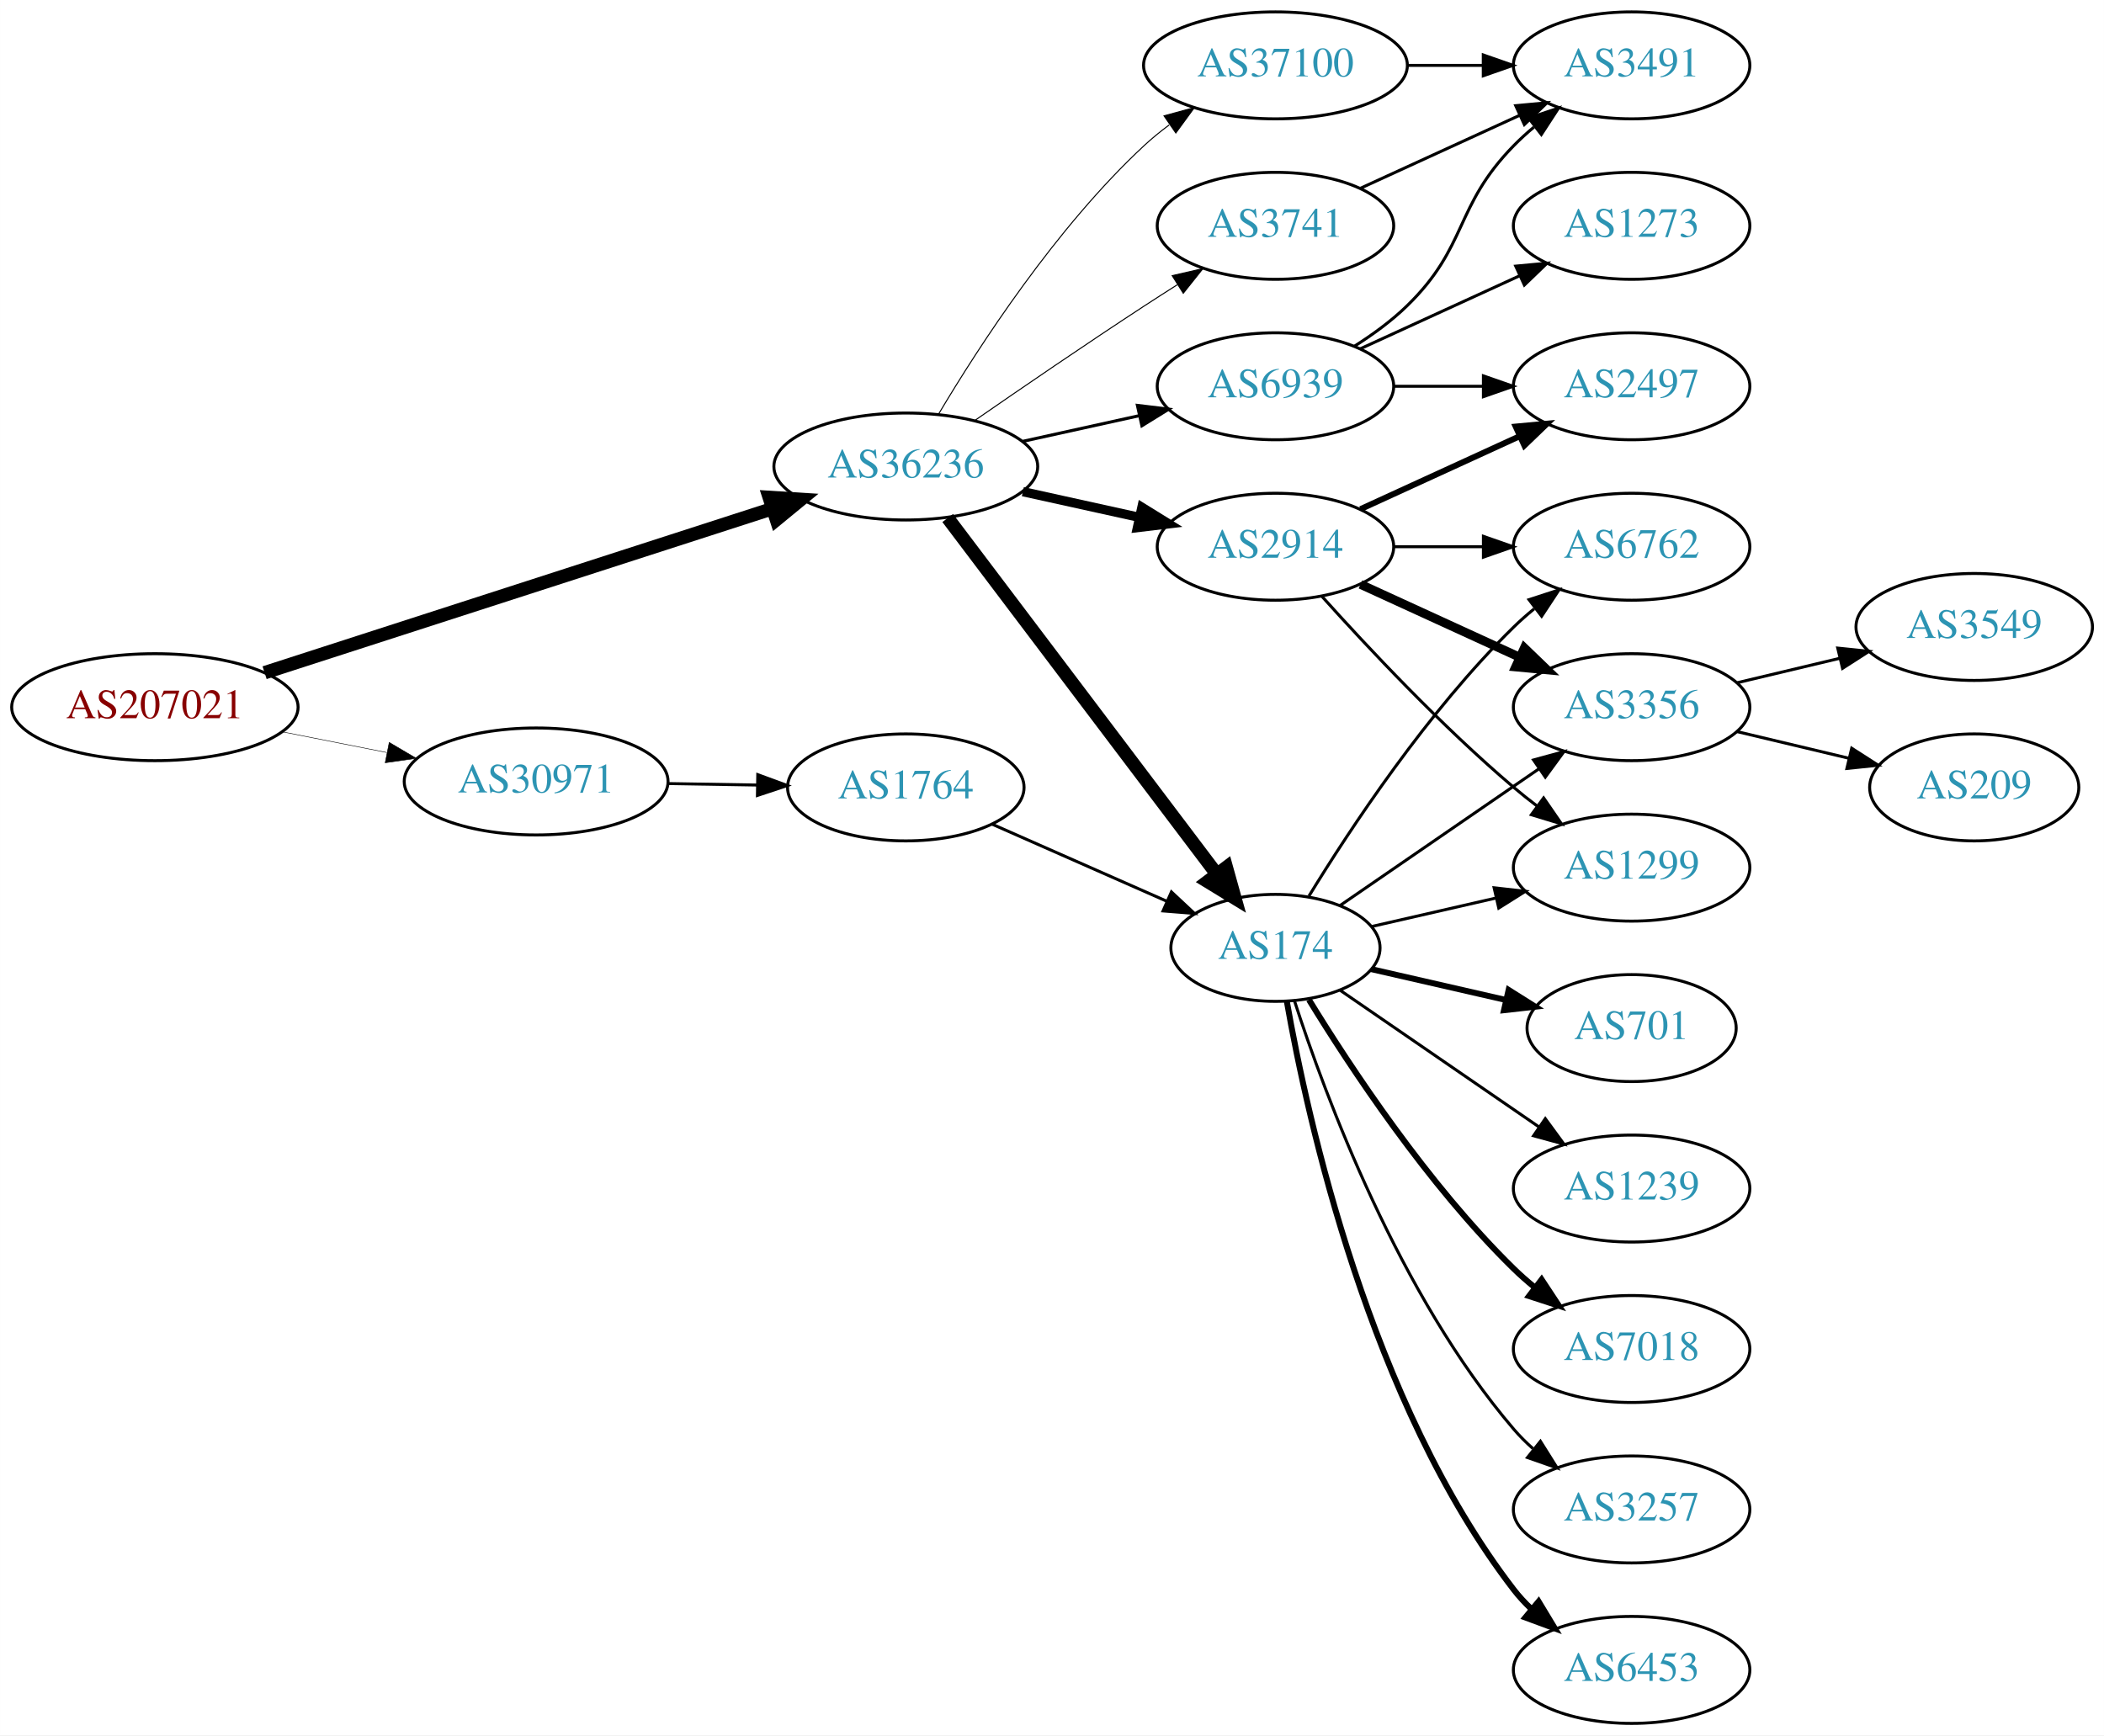
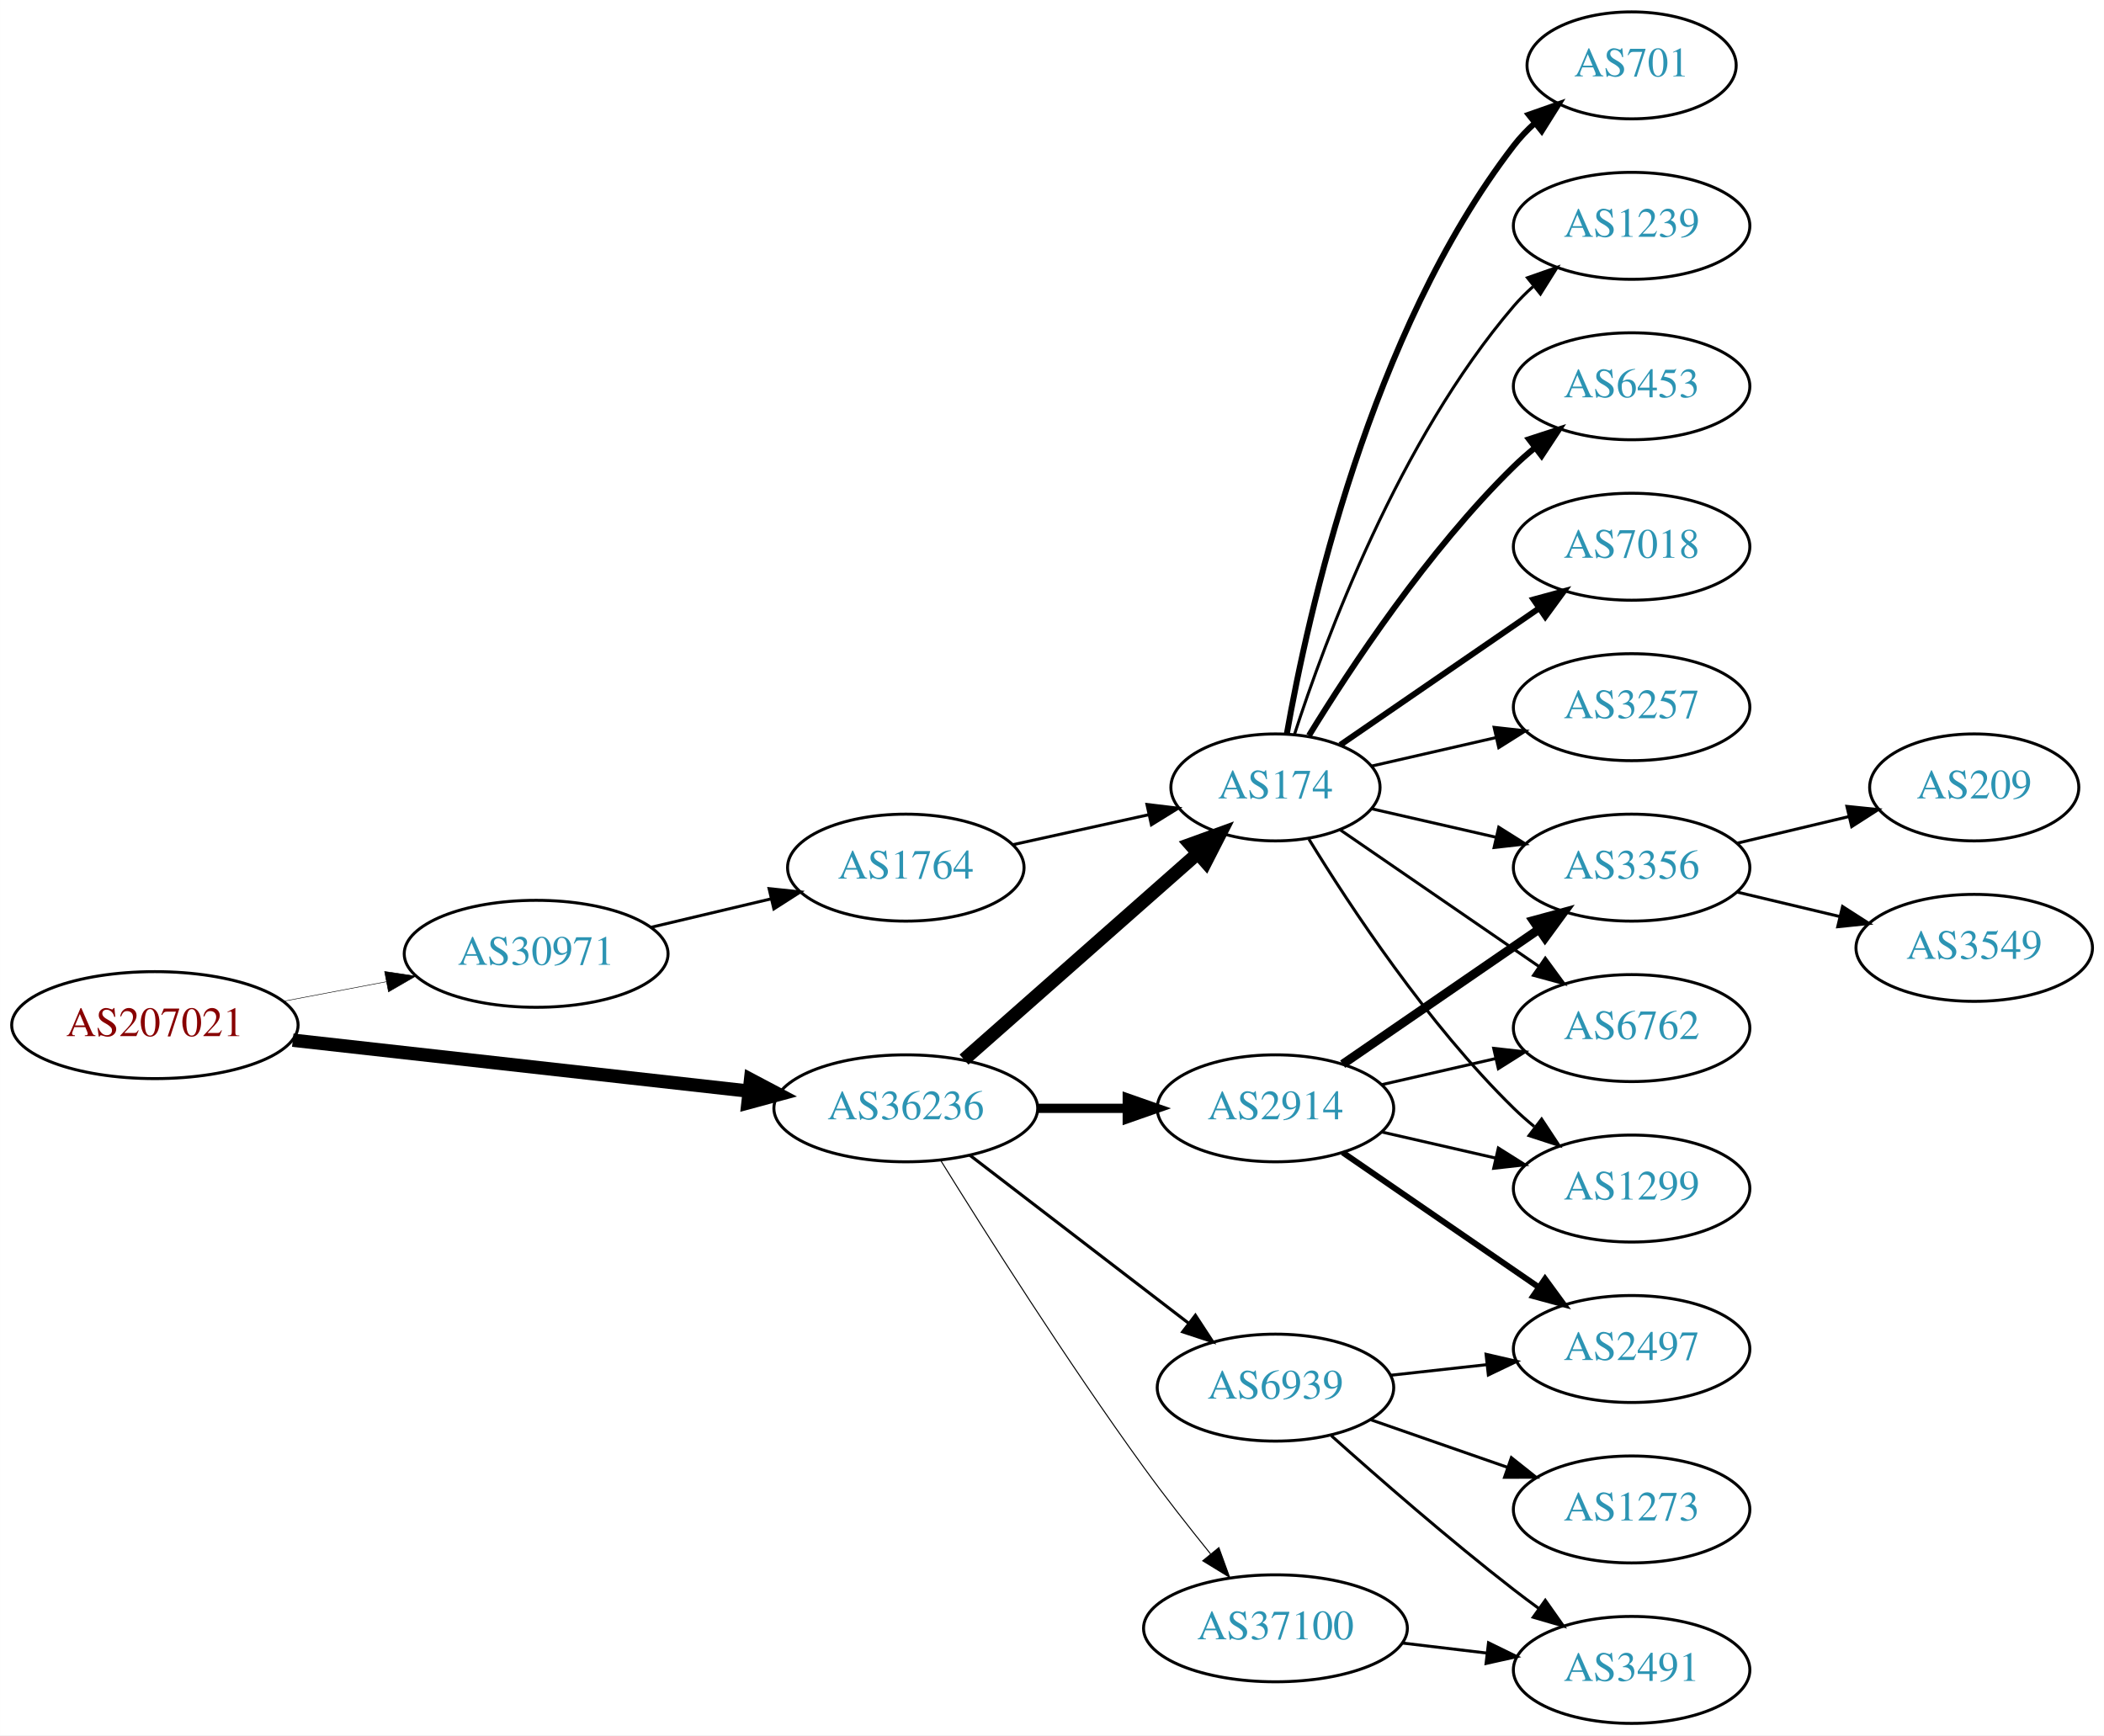
<svg xmlns="http://www.w3.org/2000/svg" xmlns:xlink="http://www.w3.org/1999/xlink" width="708pt" height="584pt" viewBox="0.00 0.00 707.95 584.00">
  <g id="graph0" class="graph" transform="scale(1 1) rotate(0) translate(4 580)">
    <polygon fill="white" stroke="none" points="-4,4 -4,-580 703.954,-580 703.954,4 -4,4" />
    <g id="node1" class="node">
      <g id="a_node1">
        <a xlink:href="/asn/207021" xlink:title="AS207021 ~ ipcom GmbH [AT]">
-           <ellipse fill="#ffffff" stroke="black" cx="48.096" cy="-342" rx="48.192" ry="18" />
-           <text text-anchor="middle" x="48.096" y="-338.3" font-family="Times,serif" font-size="14.00" fill="#880000">AS207021</text>
+           <ellipse fill="#ffffff" stroke="black" cx="48.096" cy="-235" rx="48.192" ry="18" />
+           <text text-anchor="middle" x="48.096" y="-231.3" font-family="Times,serif" font-size="14.00" fill="#880000">AS207021</text>
        </a>
      </g>
    </g>
    <g id="node2" class="node">
      <g id="a_node2">
        <a xlink:href="/asn/30971" xlink:title="AS30971 ~ Jakob-Haringer-Strasse 8 [AT]">
-           <ellipse fill="#ffffff" stroke="black" cx="176.388" cy="-317" rx="44.393" ry="18" />
-           <text text-anchor="middle" x="176.388" y="-313.3" font-family="Times,serif" font-size="14.00" fill="#2c94b3">AS30971</text>
+           <ellipse fill="#ffffff" stroke="black" cx="176.388" cy="-259" rx="44.393" ry="18" />
+           <text text-anchor="middle" x="176.388" y="-255.3" font-family="Times,serif" font-size="14.00" fill="#2c94b3">AS30971</text>
        </a>
      </g>
    </g>
    <g id="edge1" class="edge">
-       <path fill="none" stroke="black" stroke-width="0.167" d="M91.149,-333.675C102.36,-331.456 114.572,-329.039 126.131,-326.75" />
-       <polygon fill="black" stroke="black" stroke-width="0.167" points="126.95,-330.156 136.08,-324.781 125.59,-323.29 126.95,-330.156" />
+       <path fill="none" stroke="black" stroke-width="0.173" d="M91.5,-243.058C102.585,-245.165 114.629,-247.454 126.041,-249.622" />
+       <polygon fill="black" stroke="black" stroke-width="0.173" points="125.389,-253.061 135.866,-251.49 126.696,-246.184 125.389,-253.061" />
    </g>
    <g id="node3" class="node">
      <g id="a_node3">
        <a xlink:href="/asn/36236" xlink:title="AS36236 ~ NetActuate, Inc [US]">
-           <ellipse fill="#ffffff" stroke="black" cx="300.78" cy="-423" rx="44.393" ry="18" />
-           <text text-anchor="middle" x="300.78" y="-419.3" font-family="Times,serif" font-size="14.00" fill="#2c94b3">AS36236</text>
+           <ellipse fill="#ffffff" stroke="black" cx="300.78" cy="-207" rx="44.393" ry="18" />
+           <text text-anchor="middle" x="300.78" y="-203.3" font-family="Times,serif" font-size="14.00" fill="#2c94b3">AS36236</text>
        </a>
      </g>
    </g>
    <g id="edge2" class="edge">
-       <path fill="none" stroke="black" stroke-width="4.5" d="M85.013,-353.605C130.103,-368.175 207.409,-393.154 255.938,-408.834" />
-       <polygon fill="black" stroke="black" stroke-width="4.5" points="254.813,-412.608 265.539,-411.936 257.234,-405.115 254.813,-412.608" />
+       <path fill="none" stroke="black" stroke-width="4.5" d="M94.493,-229.929C137.689,-225.105 202.627,-217.851 247.86,-212.799" />
+       <polygon fill="black" stroke="black" stroke-width="4.5" points="248.551,-216.684 258.052,-211.661 247.677,-208.858 248.551,-216.684" />
    </g>
    <g id="node4" class="node">
      <g id="a_node4">
        <a xlink:href="/asn/1764" xlink:title="AS1764 ~ NEXTLAYER-AS [AT]">
-           <ellipse fill="#ffffff" stroke="black" cx="300.78" cy="-315" rx="39.794" ry="18" />
-           <text text-anchor="middle" x="300.78" y="-311.3" font-family="Times,serif" font-size="14.00" fill="#2c94b3">AS1764</text>
+           <ellipse fill="#ffffff" stroke="black" cx="300.78" cy="-288" rx="39.794" ry="18" />
+           <text text-anchor="middle" x="300.78" y="-284.3" font-family="Times,serif" font-size="14.00" fill="#2c94b3">AS1764</text>
        </a>
      </g>
    </g>
    <g id="edge3" class="edge">
-       <path fill="none" stroke="black" d="M220.883,-316.289C230.572,-316.131 240.909,-315.962 250.802,-315.8" />
-       <polygon fill="black" stroke="black" points="250.963,-319.298 260.904,-315.635 250.848,-312.299 250.963,-319.298" />
+       <path fill="none" stroke="black" d="M215.108,-267.938C227.869,-270.961 242.236,-274.365 255.462,-277.499" />
+       <polygon fill="black" stroke="black" points="254.77,-280.932 265.307,-279.832 256.384,-274.121 254.77,-280.932" />
    </g>
    <g id="node5" class="node">
      <g id="a_node5">
        <a xlink:href="/asn/174" xlink:title="AS174 ~ Cogent Communications [US]">
-           <ellipse fill="#ffffff" stroke="black" cx="425.172" cy="-261" rx="35.194" ry="18" />
-           <text text-anchor="middle" x="425.172" y="-257.3" font-family="Times,serif" font-size="14.00" fill="#2c94b3">AS174</text>
-         </a>
-       </g>
-     </g>
-     <g id="edge6" class="edge">
-       <path fill="none" stroke="black" stroke-width="4.5" d="M314.878,-405.663C336.616,-376.891 380.227,-319.166 405.289,-285.993" />
-       <polygon fill="black" stroke="black" stroke-width="4.5" points="408.648,-288.079 411.535,-277.727 402.365,-283.332 408.648,-288.079" />
+           <ellipse fill="#ffffff" stroke="black" cx="425.172" cy="-315" rx="35.194" ry="18" />
+           <text text-anchor="middle" x="425.172" y="-311.3" font-family="Times,serif" font-size="14.00" fill="#2c94b3">AS174</text>
+         </a>
+       </g>
+     </g>
+     <g id="edge5" class="edge">
+       <path fill="none" stroke="black" stroke-width="4.5" d="M320.368,-223.403C341.305,-241.878 375.452,-272.009 398.823,-292.632" />
+       <polygon fill="black" stroke="black" stroke-width="4.5" points="396.498,-295.832 406.601,-299.496 401.709,-289.927 396.498,-295.832" />
    </g>
    <g id="node6" class="node">
      <g id="a_node6">
        <a xlink:href="/asn/2914" xlink:title="AS2914 ~ NTT America, Inc. [US]">
-           <ellipse fill="#ffffff" stroke="black" cx="425.172" cy="-396" rx="39.794" ry="18" />
-           <text text-anchor="middle" x="425.172" y="-392.3" font-family="Times,serif" font-size="14.00" fill="#2c94b3">AS2914</text>
-         </a>
-       </g>
-     </g>
-     <g id="edge5" class="edge">
-       <path fill="none" stroke="black" stroke-width="3.115" d="M340.17,-414.531C352.561,-411.798 366.407,-408.743 379.228,-405.915" />
-       <polygon fill="black" stroke="black" stroke-width="3.115" points="380.231,-409.278 389.243,-403.705 378.723,-402.442 380.231,-409.278" />
+           <ellipse fill="#ffffff" stroke="black" cx="425.172" cy="-207" rx="39.794" ry="18" />
+           <text text-anchor="middle" x="425.172" y="-203.3" font-family="Times,serif" font-size="14.00" fill="#2c94b3">AS2914</text>
+         </a>
+       </g>
+     </g>
+     <g id="edge6" class="edge">
+       <path fill="none" stroke="black" stroke-width="3.115" d="M345.275,-207C354.964,-207 365.301,-207 375.194,-207" />
+       <polygon fill="black" stroke="black" stroke-width="3.115" points="375.296,-210.5 385.296,-207 375.296,-203.5 375.296,-210.5" />
    </g>
    <g id="node7" class="node">
      <g id="a_node7">
        <a xlink:href="/asn/37100" xlink:title="AS37100 ~ SEACOM Limited [MU]">
-           <ellipse fill="#ffffff" stroke="black" cx="425.172" cy="-558" rx="44.393" ry="18" />
-           <text text-anchor="middle" x="425.172" y="-554.3" font-family="Times,serif" font-size="14.00" fill="#2c94b3">AS37100</text>
+           <ellipse fill="#ffffff" stroke="black" cx="425.172" cy="-32" rx="44.393" ry="18" />
+           <text text-anchor="middle" x="425.172" y="-28.3" font-family="Times,serif" font-size="14.00" fill="#2c94b3">AS37100</text>
        </a>
      </g>
    </g>
    <g id="edge7" class="edge">
-       <path fill="none" stroke="black" stroke-width="0.346" d="M311.826,-440.671C325.397,-463.472 351.329,-503.472 380.976,-531 383.582,-533.42 386.436,-535.746 389.395,-537.948" />
-       <polygon fill="black" stroke="black" stroke-width="0.346" points="387.673,-541.012 397.894,-543.8 391.642,-535.246 387.673,-541.012" />
+       <path fill="none" stroke="black" stroke-width="0.346" d="M312.551,-189.418C327.337,-165.554 355.046,-121.779 380.976,-86 387.988,-76.325 396.077,-66.01 403.346,-57.016" />
+       <polygon fill="black" stroke="black" stroke-width="0.346" points="406.126,-59.144 409.736,-49.183 400.702,-54.719 406.126,-59.144" />
    </g>
    <g id="node8" class="node">
      <g id="a_node8">
-         <a xlink:href="/asn/3741" xlink:title="AS3741 ~ IS [ZA]">
-           <ellipse fill="#ffffff" stroke="black" cx="425.172" cy="-504" rx="39.794" ry="18" />
-           <text text-anchor="middle" x="425.172" y="-500.3" font-family="Times,serif" font-size="14.00" fill="#2c94b3">AS3741</text>
+         <a xlink:href="/asn/6939" xlink:title="AS6939 ~ Hurricane Electric LLC [US]">
+           <ellipse fill="#ffffff" stroke="black" cx="425.172" cy="-113" rx="39.794" ry="18" />
+           <text text-anchor="middle" x="425.172" y="-109.3" font-family="Times,serif" font-size="14.00" fill="#2c94b3">AS6939</text>
        </a>
      </g>
    </g>
    <g id="edge8" class="edge">
-       <path fill="none" stroke="black" stroke-width="0.346" d="M323.81,-438.367C339.613,-449.305 361.469,-464.261 380.976,-477 384.558,-479.339 388.328,-481.759 392.089,-484.144" />
-       <polygon fill="black" stroke="black" stroke-width="0.346" points="390.422,-487.231 400.749,-489.596 394.151,-481.307 390.422,-487.231" />
+       <path fill="none" stroke="black" stroke-width="1.038" d="M322.265,-191.267C342.42,-175.788 373.355,-152.028 395.856,-134.747" />
+       <polygon fill="black" stroke="black" stroke-width="1.038" points="398.228,-137.339 404.027,-128.472 393.964,-131.787 398.228,-137.339" />
+     </g>
+     <g id="edge4" class="edge">
+       <path fill="none" stroke="black" d="M336.852,-295.737C351.086,-298.877 367.641,-302.529 382.485,-305.804" />
+       <polygon fill="black" stroke="black" points="381.92,-309.263 392.439,-308 383.428,-302.428 381.92,-309.263" />
    </g>
    <g id="node9" class="node">
      <g id="a_node9">
-         <a xlink:href="/asn/6939" xlink:title="AS6939 ~ Hurricane Electric LLC [US]">
-           <ellipse fill="#ffffff" stroke="black" cx="425.172" cy="-450" rx="39.794" ry="18" />
-           <text text-anchor="middle" x="425.172" y="-446.3" font-family="Times,serif" font-size="14.00" fill="#2c94b3">AS6939</text>
+         <a xlink:href="/asn/7018" xlink:title="AS7018 ~ AT&amp;T Services, Inc. [US]">
+           <ellipse fill="#ffffff" stroke="black" cx="545.014" cy="-396" rx="39.794" ry="18" />
+           <text text-anchor="middle" x="545.014" y="-392.3" font-family="Times,serif" font-size="14.00" fill="#2c94b3">AS7018</text>
        </a>
      </g>
    </g>
    <g id="edge9" class="edge">
-       <path fill="none" stroke="black" stroke-width="1.038" d="M340.17,-431.469C352.561,-434.202 366.407,-437.257 379.228,-440.085" />
-       <polygon fill="black" stroke="black" stroke-width="1.038" points="378.723,-443.558 389.243,-442.295 380.231,-436.722 378.723,-443.558" />
-     </g>
-     <g id="edge4" class="edge">
-       <path fill="none" stroke="black" d="M329.859,-302.611C347.288,-294.922 369.845,-284.969 388.528,-276.726" />
-       <polygon fill="black" stroke="black" points="390.162,-279.831 397.898,-272.592 387.336,-273.427 390.162,-279.831" />
+       <path fill="none" stroke="black" stroke-width="2" d="M446.968,-329.295C465.552,-342.068 493.003,-360.937 513.971,-375.349" />
+       <polygon fill="black" stroke="black" stroke-width="2" points="512.005,-378.245 522.229,-381.025 515.97,-372.476 512.005,-378.245" />
+     </g>
+     <g id="node10" class="node">
+       <g id="a_node10">
+         <a xlink:href="/asn/6762" xlink:title="AS6762 ~ TELECOM ITALIA SPARKLE S.p.A. [IT]">
+           <ellipse fill="#ffffff" stroke="black" cx="545.014" cy="-234" rx="39.794" ry="18" />
+           <text text-anchor="middle" x="545.014" y="-230.3" font-family="Times,serif" font-size="14.00" fill="#2c94b3">AS6762</text>
+         </a>
+       </g>
+     </g>
+     <g id="edge10" class="edge">
+       <path fill="none" stroke="black" d="M446.968,-300.705C465.552,-287.932 493.003,-269.063 513.971,-254.651" />
+       <polygon fill="black" stroke="black" points="515.97,-257.524 522.229,-248.975 512.005,-251.755 515.97,-257.524" />
    </g>
    <g id="node11" class="node">
      <g id="a_node11">
-         <a xlink:href="/asn/3356" xlink:title="AS3356 ~ Level 3 Parent, LLC [US]">
+         <a xlink:href="/asn/3257" xlink:title="AS3257 ~ GTT [DE]">
          <ellipse fill="#ffffff" stroke="black" cx="545.014" cy="-342" rx="39.794" ry="18" />
-           <text text-anchor="middle" x="545.014" y="-338.3" font-family="Times,serif" font-size="14.00" fill="#2c94b3">AS3356</text>
-         </a>
-       </g>
-     </g>
-     <g id="edge18" class="edge">
-       <path fill="none" stroke="black" d="M446.968,-275.295C465.552,-288.068 493.003,-306.937 513.971,-321.349" />
-       <polygon fill="black" stroke="black" points="512.005,-324.245 522.229,-327.025 515.97,-318.476 512.005,-324.245" />
+           <text text-anchor="middle" x="545.014" y="-338.3" font-family="Times,serif" font-size="14.00" fill="#2c94b3">AS3257</text>
+         </a>
+       </g>
+     </g>
+     <g id="edge11" class="edge">
+       <path fill="none" stroke="black" d="M457.442,-322.165C470.281,-325.106 485.386,-328.567 499.353,-331.767" />
+       <polygon fill="black" stroke="black" points="498.745,-335.219 509.274,-334.04 500.308,-328.395 498.745,-335.219" />
    </g>
    <g id="node12" class="node">
      <g id="a_node12">
-         <a xlink:href="/asn/1299" xlink:title="AS1299 ~ Telia Carrier [EU]">
-           <ellipse fill="#ffffff" stroke="black" cx="545.014" cy="-288" rx="39.794" ry="18" />
-           <text text-anchor="middle" x="545.014" y="-284.3" font-family="Times,serif" font-size="14.00" fill="#2c94b3">AS1299</text>
-         </a>
-       </g>
-     </g>
-     <g id="edge20" class="edge">
-       <path fill="none" stroke="black" d="M457.442,-268.165C470.281,-271.106 485.386,-274.567 499.353,-277.767" />
-       <polygon fill="black" stroke="black" points="498.745,-281.219 509.274,-280.04 500.308,-274.395 498.745,-281.219" />
+         <a xlink:href="/asn/701" xlink:title="AS701 ~ UUNET [US]">
+           <ellipse fill="#ffffff" stroke="black" cx="545.014" cy="-558" rx="35.194" ry="18" />
+           <text text-anchor="middle" x="545.014" y="-554.3" font-family="Times,serif" font-size="14.00" fill="#2c94b3">AS701</text>
+         </a>
+       </g>
+     </g>
+     <g id="edge12" class="edge">
+       <path fill="none" stroke="black" stroke-width="2" d="M428.99,-332.99C435.918,-372.435 456.874,-468.025 505.368,-531 507.415,-533.659 509.798,-536.158 512.357,-538.482" />
+       <polygon fill="black" stroke="black" stroke-width="2" points="510.401,-541.399 520.398,-544.906 514.77,-535.93 510.401,-541.399" />
    </g>
    <g id="node13" class="node">
      <g id="a_node13">
-         <a xlink:href="/asn/6762" xlink:title="AS6762 ~ TELECOM ITALIA SPARKLE S.p.A. [IT]">
-           <ellipse fill="#ffffff" stroke="black" cx="545.014" cy="-396" rx="39.794" ry="18" />
-           <text text-anchor="middle" x="545.014" y="-392.3" font-family="Times,serif" font-size="14.00" fill="#2c94b3">AS6762</text>
-         </a>
-       </g>
-     </g>
-     <g id="edge16" class="edge">
-       <path fill="none" stroke="black" d="M436.437,-278.44C450.246,-300.991 476.435,-340.722 505.368,-369 507.508,-371.092 509.825,-373.137 512.225,-375.106" />
-       <polygon fill="black" stroke="black" points="510.492,-378.185 520.567,-381.464 514.736,-372.618 510.492,-378.185" />
+         <a xlink:href="/asn/1299" xlink:title="AS1299 ~ Telia Carrier [EU]">
+           <ellipse fill="#ffffff" stroke="black" cx="545.014" cy="-180" rx="39.794" ry="18" />
+           <text text-anchor="middle" x="545.014" y="-176.3" font-family="Times,serif" font-size="14.00" fill="#2c94b3">AS1299</text>
+         </a>
+       </g>
+     </g>
+     <g id="edge13" class="edge">
+       <path fill="none" stroke="black" d="M436.437,-297.56C450.246,-275.009 476.435,-235.278 505.368,-207 507.508,-204.908 509.825,-202.863 512.225,-200.894" />
+       <polygon fill="black" stroke="black" points="514.736,-203.382 520.567,-194.536 510.492,-197.815 514.736,-203.382" />
    </g>
    <g id="node14" class="node">
      <g id="a_node14">
-         <a xlink:href="/asn/3257" xlink:title="AS3257 ~ GTT [DE]">
-           <ellipse fill="#ffffff" stroke="black" cx="545.014" cy="-72" rx="39.794" ry="18" />
-           <text text-anchor="middle" x="545.014" y="-68.3" font-family="Times,serif" font-size="14.00" fill="#2c94b3">AS3257</text>
+         <a xlink:href="/asn/1239" xlink:title="AS1239 ~ Sprint [US]">
+           <ellipse fill="#ffffff" stroke="black" cx="545.014" cy="-504" rx="39.794" ry="18" />
+           <text text-anchor="middle" x="545.014" y="-500.3" font-family="Times,serif" font-size="14.00" fill="#2c94b3">AS1239</text>
        </a>
      </g>
    </g>
    <g id="edge14" class="edge">
-       <path fill="none" stroke="black" d="M431.538,-243.26C441.802,-211.539 466.694,-144.192 505.368,-99 507.314,-96.726 509.492,-94.551 511.797,-92.493" />
-       <polygon fill="black" stroke="black" points="514.333,-94.947 519.965,-85.973 509.966,-89.476 514.333,-94.947" />
+       <path fill="none" stroke="black" d="M431.538,-332.74C441.802,-364.461 466.694,-431.808 505.368,-477 507.314,-479.274 509.492,-481.449 511.797,-483.507" />
+       <polygon fill="black" stroke="black" points="509.966,-486.524 519.965,-490.027 514.333,-481.053 509.966,-486.524" />
    </g>
    <g id="node15" class="node">
      <g id="a_node15">
-         <a xlink:href="/asn/6453" xlink:title="AS6453 ~ TATA COMMUNICATIONS (AMERICA) INC [US]">
-           <ellipse fill="#ffffff" stroke="black" cx="545.014" cy="-18" rx="39.794" ry="18" />
-           <text text-anchor="middle" x="545.014" y="-14.3" font-family="Times,serif" font-size="14.00" fill="#2c94b3">AS6453</text>
+         <a xlink:href="/asn/3356" xlink:title="AS3356 ~ Level 3 Parent, LLC [US]">
+           <ellipse fill="#ffffff" stroke="black" cx="545.014" cy="-288" rx="39.794" ry="18" />
+           <text text-anchor="middle" x="545.014" y="-284.3" font-family="Times,serif" font-size="14.00" fill="#2c94b3">AS3356</text>
        </a>
      </g>
    </g>
    <g id="edge15" class="edge">
-       <path fill="none" stroke="black" stroke-width="2" d="M428.99,-243.01C435.918,-203.565 456.874,-107.975 505.368,-45 507.147,-42.69 509.179,-40.5 511.36,-38.441" />
-       <polygon fill="black" stroke="black" stroke-width="2" points="513.716,-41.034 519.193,-31.964 509.256,-35.639 513.716,-41.034" />
+       <path fill="none" stroke="black" d="M457.442,-307.835C470.281,-304.894 485.386,-301.433 499.353,-298.233" />
+       <polygon fill="black" stroke="black" points="500.308,-301.605 509.274,-295.96 498.745,-294.781 500.308,-301.605" />
    </g>
    <g id="node16" class="node">
      <g id="a_node16">
-         <a xlink:href="/asn/701" xlink:title="AS701 ~ UUNET [US]">
-           <ellipse fill="#ffffff" stroke="black" cx="545.014" cy="-234" rx="35.194" ry="18" />
-           <text text-anchor="middle" x="545.014" y="-230.3" font-family="Times,serif" font-size="14.00" fill="#2c94b3">AS701</text>
-         </a>
-       </g>
+         <a xlink:href="/asn/6453" xlink:title="AS6453 ~ TATA COMMUNICATIONS (AMERICA) INC [US]">
+           <ellipse fill="#ffffff" stroke="black" cx="545.014" cy="-450" rx="39.794" ry="18" />
+           <text text-anchor="middle" x="545.014" y="-446.3" font-family="Times,serif" font-size="14.00" fill="#2c94b3">AS6453</text>
+         </a>
+       </g>
+     </g>
+     <g id="edge16" class="edge">
+       <path fill="none" stroke="black" stroke-width="2" d="M436.437,-332.44C450.246,-354.991 476.435,-394.722 505.368,-423 507.508,-425.092 509.825,-427.137 512.225,-429.106" />
+       <polygon fill="black" stroke="black" stroke-width="2" points="510.492,-432.185 520.567,-435.464 514.736,-426.618 510.492,-432.185" />
+     </g>
+     <g id="edge20" class="edge">
+       <path fill="none" stroke="black" d="M460.891,-214.955C472.891,-217.704 486.512,-220.825 499.205,-223.733" />
+       <polygon fill="black" stroke="black" points="498.607,-227.187 509.136,-226.009 500.17,-220.364 498.607,-227.187" />
    </g>
    <g id="edge17" class="edge">
-       <path fill="none" stroke="black" stroke-width="2" d="M457.442,-253.835C471.292,-250.662 487.779,-246.885 502.63,-243.482" />
-       <polygon fill="black" stroke="black" stroke-width="2" points="503.632,-246.843 512.598,-241.198 502.069,-240.02 503.632,-246.843" />
+       <path fill="none" stroke="black" d="M460.891,-199.045C472.891,-196.296 486.512,-193.175 499.205,-190.267" />
+       <polygon fill="black" stroke="black" points="500.17,-193.636 509.136,-187.991 498.607,-186.813 500.17,-193.636" />
+     </g>
+     <g id="edge18" class="edge">
+       <path fill="none" stroke="black" stroke-width="3" d="M447.786,-221.857C466.274,-234.565 493.088,-252.995 513.718,-267.175" />
+       <polygon fill="black" stroke="black" stroke-width="3" points="511.915,-270.183 522.138,-272.963 515.88,-264.414 511.915,-270.183" />
    </g>
    <g id="node17" class="node">
      <g id="a_node17">
-         <a xlink:href="/asn/1239" xlink:title="AS1239 ~ Sprint [US]">
-           <ellipse fill="#ffffff" stroke="black" cx="545.014" cy="-180" rx="39.794" ry="18" />
-           <text text-anchor="middle" x="545.014" y="-176.3" font-family="Times,serif" font-size="14.00" fill="#2c94b3">AS1239</text>
+         <a xlink:href="/asn/2497" xlink:title="AS2497 ~ Internet Initiative Japan Inc. [JP]">
+           <ellipse fill="#ffffff" stroke="black" cx="545.014" cy="-126" rx="39.794" ry="18" />
+           <text text-anchor="middle" x="545.014" y="-122.3" font-family="Times,serif" font-size="14.00" fill="#2c94b3">AS2497</text>
        </a>
      </g>
    </g>
    <g id="edge19" class="edge">
-       <path fill="none" stroke="black" d="M446.968,-246.705C465.552,-233.932 493.003,-215.063 513.971,-200.651" />
-       <polygon fill="black" stroke="black" points="515.97,-203.524 522.229,-194.975 512.005,-197.755 515.97,-203.524" />
+       <path fill="none" stroke="black" stroke-width="2" d="M447.786,-192.143C466.274,-179.435 493.088,-161.005 513.718,-146.825" />
+       <polygon fill="black" stroke="black" stroke-width="2" points="515.88,-149.586 522.138,-141.037 511.915,-143.817 515.88,-149.586" />
    </g>
    <g id="node18" class="node">
      <g id="a_node18">
-         <a xlink:href="/asn/7018" xlink:title="AS7018 ~ AT&amp;T Services, Inc. [US]">
-           <ellipse fill="#ffffff" stroke="black" cx="545.014" cy="-126" rx="39.794" ry="18" />
-           <text text-anchor="middle" x="545.014" y="-122.3" font-family="Times,serif" font-size="14.00" fill="#2c94b3">AS7018</text>
+         <a xlink:href="/asn/3491" xlink:title="AS3491 ~ PCCW Global, Inc. [US]">
+           <ellipse fill="#ffffff" stroke="black" cx="545.014" cy="-18" rx="39.794" ry="18" />
+           <text text-anchor="middle" x="545.014" y="-14.3" font-family="Times,serif" font-size="14.00" fill="#2c94b3">AS3491</text>
        </a>
      </g>
    </g>
    <g id="edge21" class="edge">
-       <path fill="none" stroke="black" stroke-width="2" d="M436.437,-243.56C450.246,-221.009 476.435,-181.278 505.368,-153 507.508,-150.908 509.825,-148.863 512.225,-146.894" />
-       <polygon fill="black" stroke="black" stroke-width="2" points="514.736,-149.382 520.567,-140.536 510.492,-143.815 514.736,-149.382" />
-     </g>
-     <g id="node10" class="node">
-       <g id="a_node10">
-         <a xlink:href="/asn/2497" xlink:title="AS2497 ~ Internet Initiative Japan Inc. [JP]">
-           <ellipse fill="#ffffff" stroke="black" cx="545.014" cy="-450" rx="39.794" ry="18" />
-           <text text-anchor="middle" x="545.014" y="-446.3" font-family="Times,serif" font-size="14.00" fill="#2c94b3">AS2497</text>
-         </a>
-       </g>
-     </g>
-     <g id="edge10" class="edge">
-       <path fill="none" stroke="black" stroke-width="2" d="M453.801,-408.661C469.758,-415.973 490.028,-425.261 507.311,-433.181" />
-       <polygon fill="black" stroke="black" stroke-width="2" points="506.01,-436.435 516.559,-437.419 508.926,-430.071 506.01,-436.435" />
-     </g>
-     <g id="edge11" class="edge">
-       <path fill="none" stroke="black" stroke-width="3" d="M453.801,-383.339C469.758,-376.027 490.028,-366.739 507.311,-358.819" />
-       <polygon fill="black" stroke="black" stroke-width="3" points="508.926,-361.929 516.559,-354.581 506.01,-355.565 508.926,-361.929" />
-     </g>
-     <g id="edge12" class="edge">
-       <path fill="none" stroke="black" d="M440.818,-379.275C456.119,-362.235 481.216,-335.477 505.368,-315 507.865,-312.883 510.525,-310.768 513.237,-308.707" />
-       <polygon fill="black" stroke="black" points="515.403,-311.459 521.413,-302.734 511.274,-305.806 515.403,-311.459" />
-     </g>
-     <g id="edge13" class="edge">
-       <path fill="none" stroke="black" d="M465.085,-396C474.638,-396 484.987,-396 494.95,-396" />
-       <polygon fill="black" stroke="black" points="495.143,-399.5 505.143,-396 495.143,-392.5 495.143,-399.5" />
+       <path fill="none" stroke="black" d="M467.719,-27.064C476.965,-25.966 486.838,-24.793 496.309,-23.668" />
+       <polygon fill="black" stroke="black" points="496.863,-27.126 506.38,-22.471 496.037,-20.175 496.863,-27.126" />
+     </g>
+     <g id="edge24" class="edge">
+       <path fill="none" stroke="black" d="M463.782,-117.149C474.093,-118.287 485.41,-119.535 496.211,-120.726" />
+       <polygon fill="black" stroke="black" points="496.034,-124.228 506.357,-121.846 496.802,-117.27 496.034,-124.228" />
+     </g>
+     <g id="edge25" class="edge">
+       <path fill="none" stroke="black" d="M443.986,-96.809C459.763,-82.689 483.601,-61.881 505.368,-45 508.103,-42.879 510.988,-40.722 513.9,-38.599" />
+       <polygon fill="black" stroke="black" points="515.969,-41.423 522.073,-32.764 511.901,-35.726 515.969,-41.423" />
    </g>
    <g id="node21" class="node">
      <g id="a_node21">
-         <a xlink:href="/asn/3491" xlink:title="AS3491 ~ PCCW Global, Inc. [US]">
-           <ellipse fill="#ffffff" stroke="black" cx="545.014" cy="-558" rx="39.794" ry="18" />
-           <text text-anchor="middle" x="545.014" y="-554.3" font-family="Times,serif" font-size="14.00" fill="#2c94b3">AS3491</text>
-         </a>
-       </g>
-     </g>
-     <g id="edge24" class="edge">
-       <path fill="none" stroke="black" d="M469.383,-558C477.696,-558 486.458,-558 494.941,-558" />
-       <polygon fill="black" stroke="black" points="495.099,-561.5 505.099,-558 495.099,-554.5 495.099,-561.5" />
-     </g>
-     <g id="edge25" class="edge">
-       <path fill="none" stroke="black" d="M453.801,-516.661C469.758,-523.973 490.028,-533.261 507.311,-541.181" />
-       <polygon fill="black" stroke="black" points="506.01,-544.435 516.559,-545.419 508.926,-538.071 506.01,-544.435" />
+         <a xlink:href="/asn/1273" xlink:title="AS1273 ~ Vodafone Group PLC [EU]">
+           <ellipse fill="#ffffff" stroke="black" cx="545.014" cy="-72" rx="39.794" ry="18" />
+           <text text-anchor="middle" x="545.014" y="-68.3" font-family="Times,serif" font-size="14.00" fill="#2c94b3">AS1273</text>
+         </a>
+       </g>
    </g>
    <g id="edge26" class="edge">
-       <path fill="none" stroke="black" d="M465.085,-450C474.638,-450 484.987,-450 494.95,-450" />
-       <polygon fill="black" stroke="black" points="495.143,-453.5 505.143,-450 495.143,-446.5 495.143,-453.5" />
-     </g>
-     <g id="edge27" class="edge">
-       <path fill="none" stroke="black" d="M451.701,-463.462C457.864,-467.362 464.165,-471.948 469.368,-477 490.061,-497.094 485.195,-510.383 505.368,-531 507.461,-533.139 509.744,-535.218 512.121,-537.21" />
-       <polygon fill="black" stroke="black" points="510.364,-540.275 520.42,-543.611 514.639,-534.732 510.364,-540.275" />
-     </g>
-     <g id="node22" class="node">
-       <g id="a_node22">
-         <a xlink:href="/asn/1273" xlink:title="AS1273 ~ Vodafone Group PLC [EU]">
-           <ellipse fill="#ffffff" stroke="black" cx="545.014" cy="-504" rx="39.794" ry="18" />
-           <text text-anchor="middle" x="545.014" y="-500.3" font-family="Times,serif" font-size="14.00" fill="#2c94b3">AS1273</text>
-         </a>
-       </g>
-     </g>
-     <g id="edge28" class="edge">
-       <path fill="none" stroke="black" d="M453.801,-462.661C469.758,-469.973 490.028,-479.261 507.311,-487.181" />
-       <polygon fill="black" stroke="black" points="506.01,-490.435 516.559,-491.419 508.926,-484.071 506.01,-490.435" />
+       <path fill="none" stroke="black" d="M457.134,-102.228C471.23,-97.323 488.107,-91.451 503.22,-86.193" />
+       <polygon fill="black" stroke="black" points="504.556,-89.434 512.85,-82.843 502.255,-82.823 504.556,-89.434" />
    </g>
    <g id="node19" class="node">
      <g id="a_node19">
-         <a xlink:href="/asn/3549" xlink:title="AS3549 ~ Level 3 Parent, LLC [US]">
-           <ellipse fill="#ffffff" stroke="black" cx="660.307" cy="-369" rx="39.794" ry="18" />
-           <text text-anchor="middle" x="660.307" y="-365.3" font-family="Times,serif" font-size="14.00" fill="#2c94b3">AS3549</text>
-         </a>
-       </g>
-     </g>
-     <g id="edge22" class="edge">
-       <path fill="none" stroke="black" d="M580.622,-350.248C591.493,-352.838 603.647,-355.735 615.09,-358.462" />
-       <polygon fill="black" stroke="black" points="614.373,-361.889 624.912,-360.803 615.996,-355.08 614.373,-361.889" />
-     </g>
-     <g id="node20" class="node">
-       <g id="a_node20">
        <a xlink:href="/asn/209" xlink:title="AS209 ~ CenturyLink Communications, LLC [US]">
          <ellipse fill="#ffffff" stroke="black" cx="660.307" cy="-315" rx="35.194" ry="18" />
          <text text-anchor="middle" x="660.307" y="-311.3" font-family="Times,serif" font-size="14.00" fill="#2c94b3">AS209</text>
        </a>
      </g>
    </g>
+     <g id="edge22" class="edge">
+       <path fill="none" stroke="black" d="M580.622,-296.248C592.416,-299.058 605.721,-302.229 617.988,-305.153" />
+       <polygon fill="black" stroke="black" points="617.454,-308.624 627.993,-307.537 619.077,-301.814 617.454,-308.624" />
+     </g>
+     <g id="node20" class="node">
+       <g id="a_node20">
+         <a xlink:href="/asn/3549" xlink:title="AS3549 ~ Level 3 Parent, LLC [US]">
+           <ellipse fill="#ffffff" stroke="black" cx="660.307" cy="-261" rx="39.794" ry="18" />
+           <text text-anchor="middle" x="660.307" y="-257.3" font-family="Times,serif" font-size="14.00" fill="#2c94b3">AS3549</text>
+         </a>
+       </g>
+     </g>
    <g id="edge23" class="edge">
-       <path fill="none" stroke="black" d="M580.622,-333.752C592.416,-330.942 605.721,-327.771 617.988,-324.847" />
-       <polygon fill="black" stroke="black" points="619.077,-328.186 627.993,-322.463 617.454,-321.376 619.077,-328.186" />
+       <path fill="none" stroke="black" d="M580.622,-279.752C591.493,-277.162 603.647,-274.265 615.09,-271.538" />
+       <polygon fill="black" stroke="black" points="615.996,-274.92 624.912,-269.197 614.373,-268.111 615.996,-274.92" />
    </g>
  </g>
</svg>
